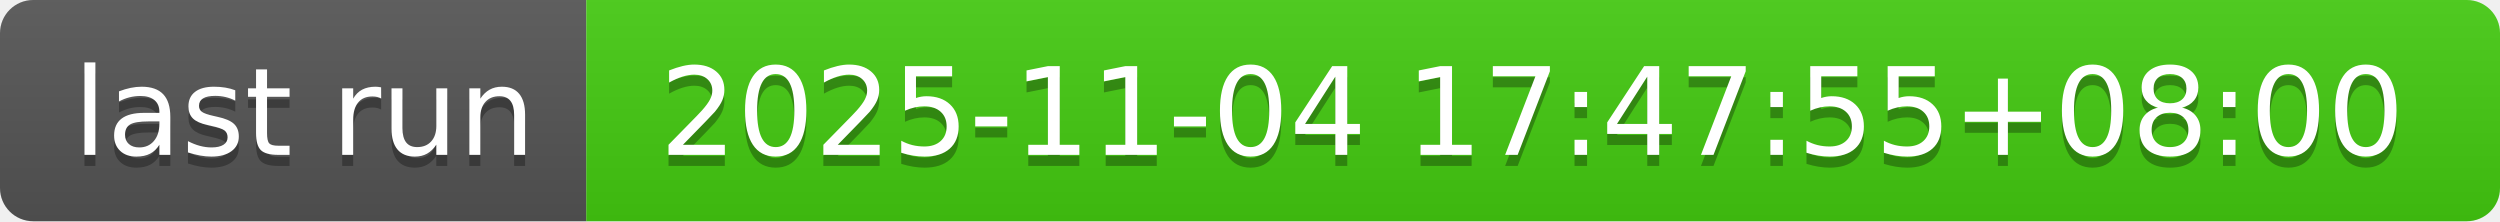
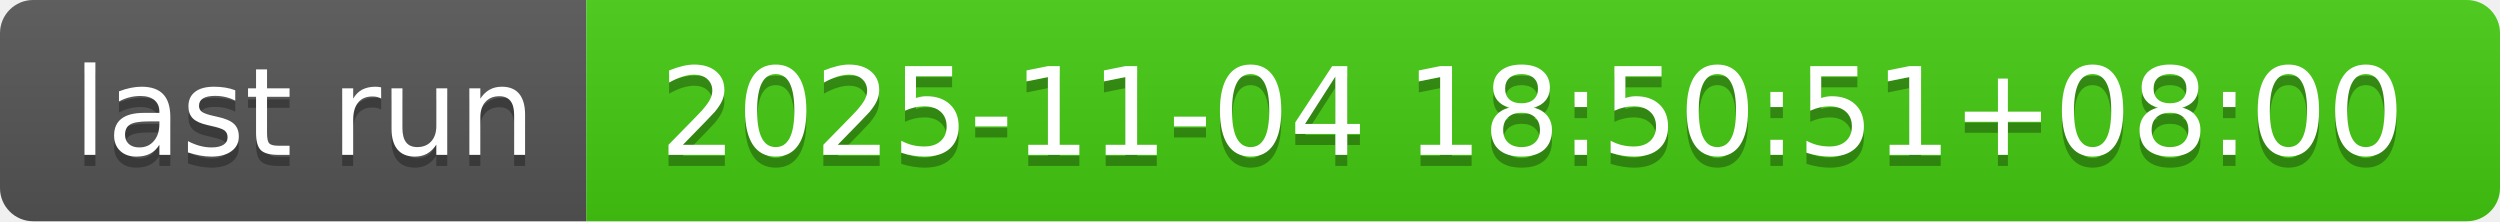
- <svg xmlns="http://www.w3.org/2000/svg" width="226" height="20" role="img" aria-label="last run: 2025-11-04 17:47:55+08:00">
+ <svg xmlns="http://www.w3.org/2000/svg" width="226" height="20" role="img" aria-label="last run: 2025-11-04 18:50:51+08:00">
  <linearGradient id="s" x2="0" y2="100%">
    <stop offset="0" stop-color="#bbb" stop-opacity=".1" />
    <stop offset="1" stop-opacity=".1" />
  </linearGradient>
  <clipPath id="r">
    <rect width="226" height="20" rx="3" fill="#fff" />
  </clipPath>
  <g clip-path="url(#r)">
    <rect width="53" height="20" fill="#555" />
    <rect x="53" width="173" height="20" fill="#4c1" />
    <rect width="226" height="20" fill="url(#s)" />
  </g>
  <g fill="#fff" text-anchor="middle" font-family="Verdana,Geneva,DejaVu Sans,sans-serif" text-rendering="geometricPrecision" font-size="110">
    <text aria-hidden="true" x="275" y="150" fill="#010101" fill-opacity=".3" transform="scale(.1)" textLength="430">last run</text>
    <text x="275" y="140" transform="scale(.1)" fill="#fff" textLength="430">last run</text>
-     <text aria-hidden="true" x="1385" y="150" fill="#010101" fill-opacity=".3" transform="scale(.1)" textLength="1630">2025-11-04 17:47:55+08:00</text>
-     <text x="1385" y="140" transform="scale(.1)" fill="#fff" textLength="1630">2025-11-04 17:47:55+08:00</text>
+     <text aria-hidden="true" x="1385" y="150" fill="#010101" fill-opacity=".3" transform="scale(.1)" textLength="1630">2025-11-04 18:50:51+08:00</text>
+     <text x="1385" y="140" transform="scale(.1)" fill="#fff" textLength="1630">2025-11-04 18:50:51+08:00</text>
  </g>
</svg>
